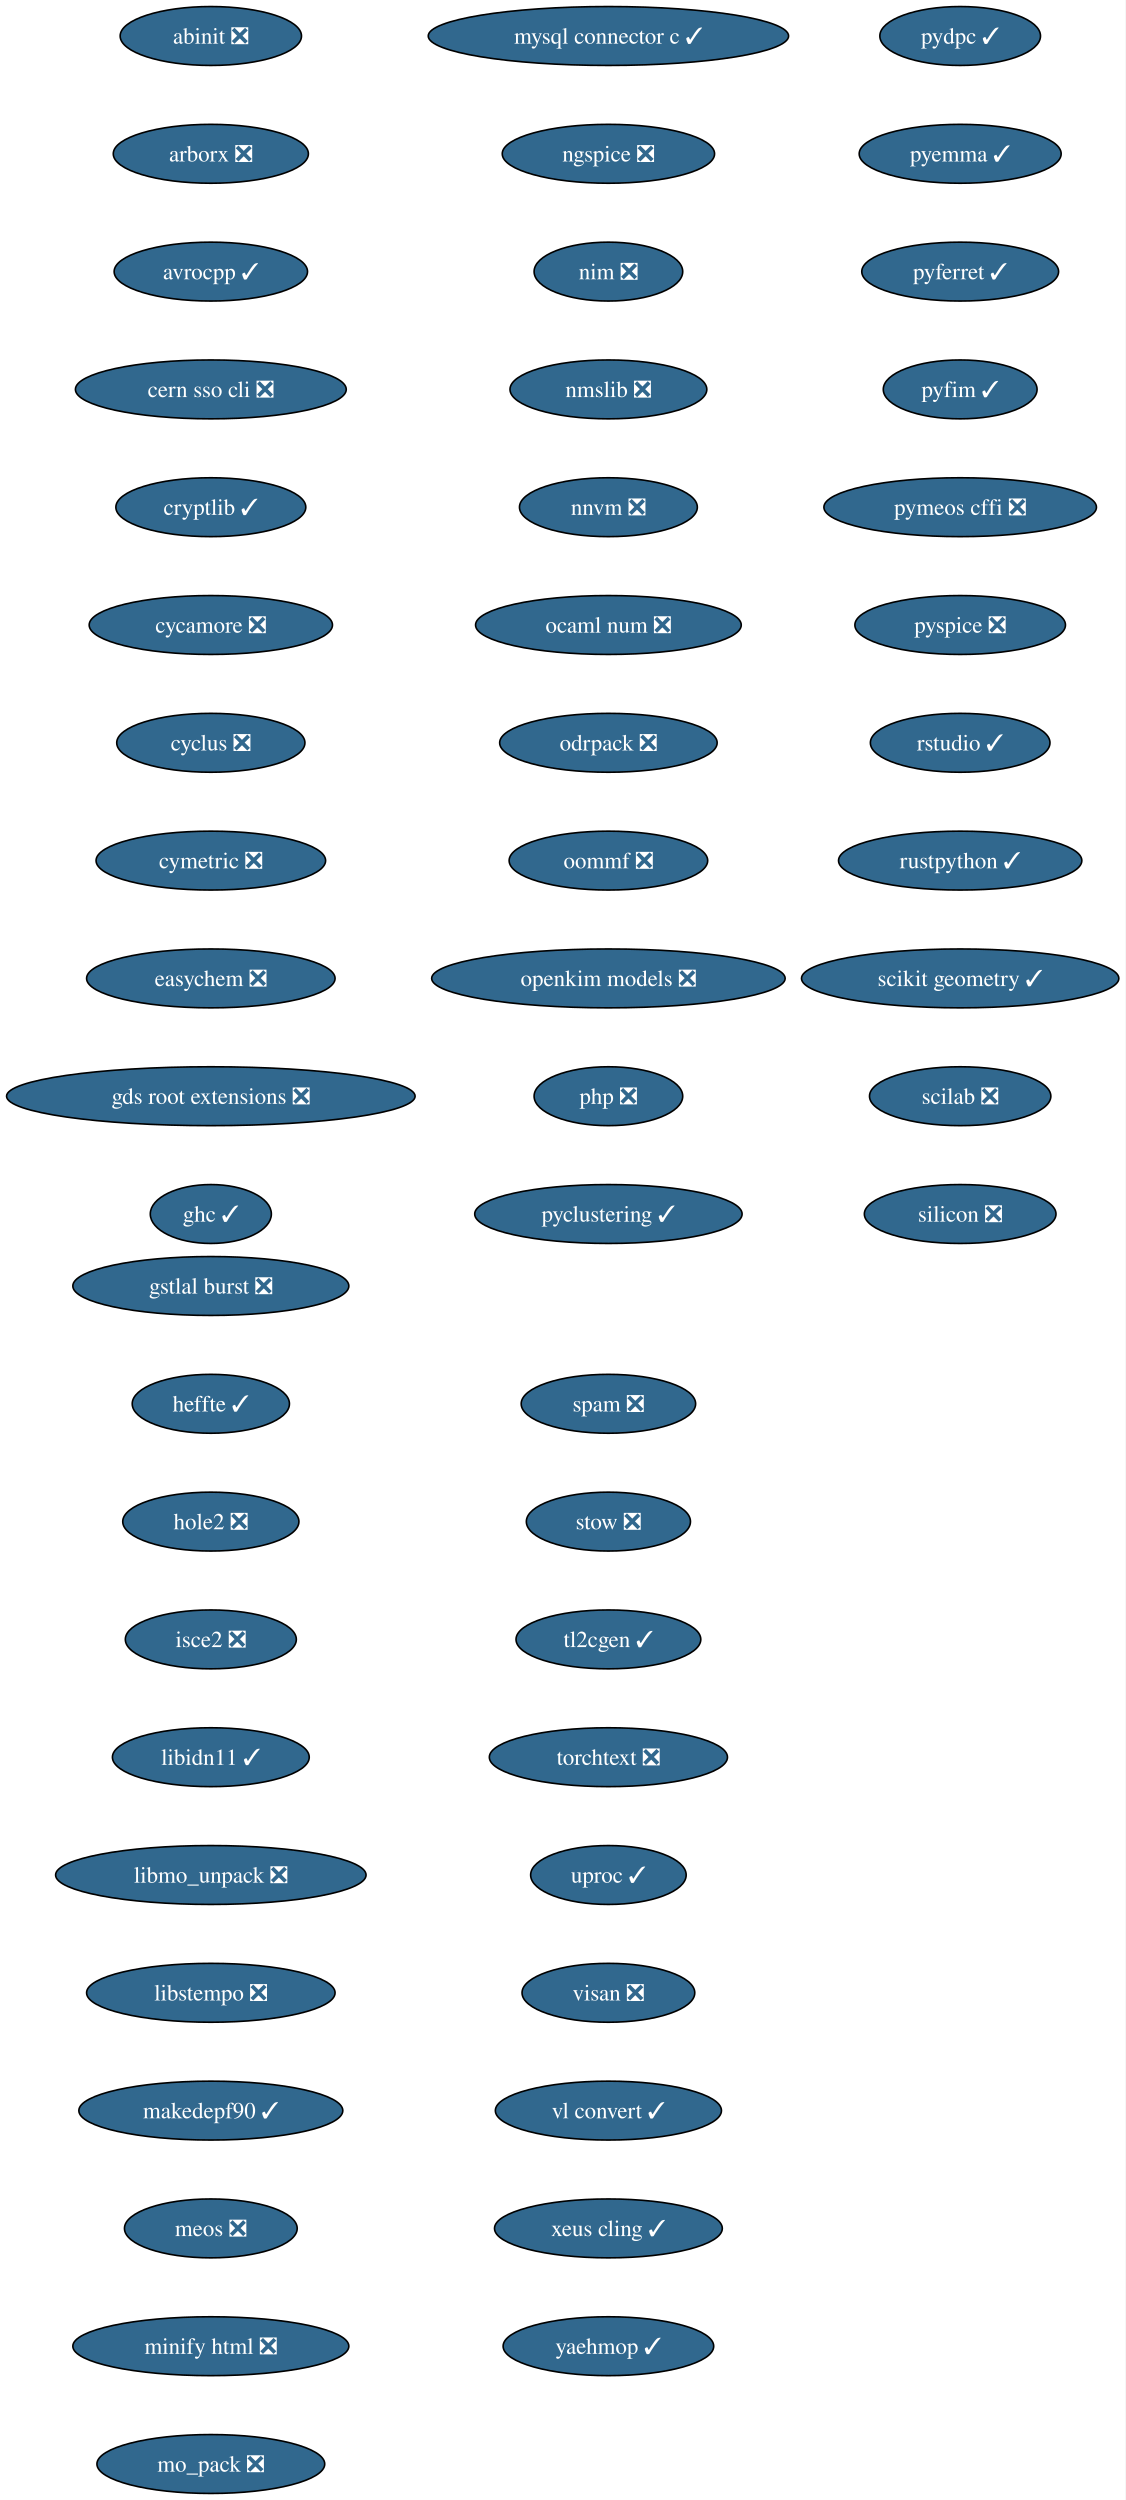
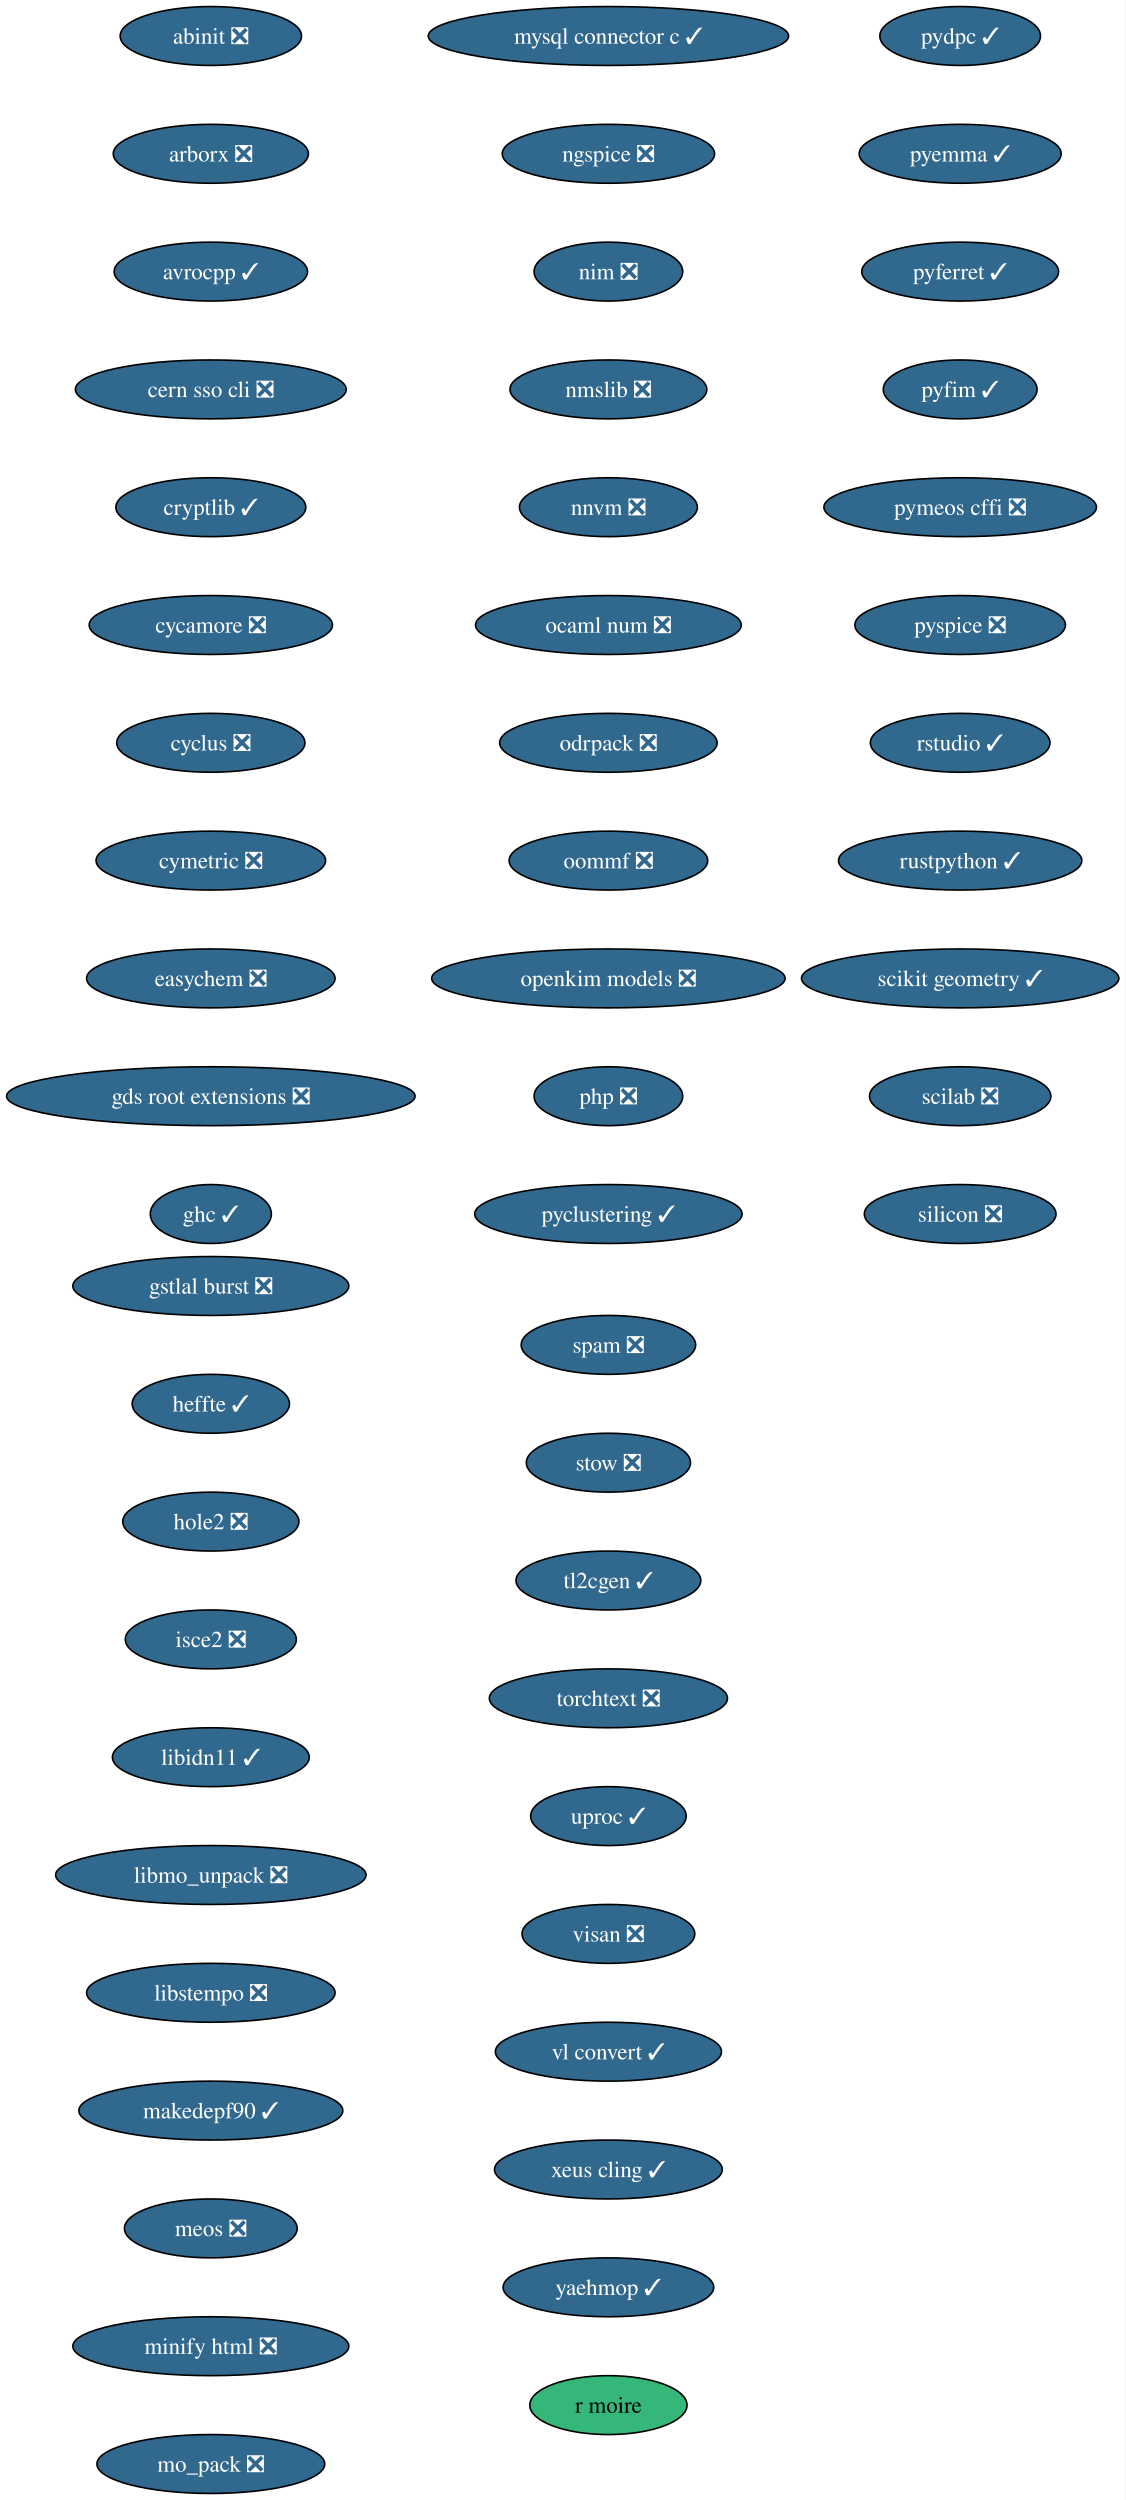
<svg xmlns="http://www.w3.org/2000/svg" xmlns:xlink="http://www.w3.org/1999/xlink" width="688pt" height="1528pt" viewBox="0.00 0.00 688.00 1528.00">
  <g id="graph0" class="graph" transform="scale(1 1) rotate(0) translate(4 1524)">
    <polygon fill="white" stroke="none" points="-4,4 -4,-1524 683.84,-1524 683.84,4 -4,4" />
    <g id="node1" class="node">
      <g id="a_node1">
        <a xlink:href="https://github.com/conda-forge/abinit-feedstock/pull/84" xlink:title="abinit ❎">
          <ellipse fill="#31688e" stroke="black" cx="124.86" cy="-1502" rx="55.42" ry="18" />
          <text xml:space="preserve" text-anchor="middle" x="124.86" y="-1497.32" font-family="Times,serif" font-size="14.00" fill="white">abinit ❎</text>
        </a>
      </g>
    </g>
    <g id="node2" class="node">
      <g id="a_node2">
        <a xlink:href="https://github.com/conda-forge/arborx-feedstock/pull/14" xlink:title="arborx ❎">
          <ellipse fill="#31688e" stroke="black" cx="124.86" cy="-1430" rx="59.63" ry="18" />
          <text xml:space="preserve" text-anchor="middle" x="124.86" y="-1425.32" font-family="Times,serif" font-size="14.00" fill="white">arborx ❎</text>
        </a>
      </g>
    </g>
    <g id="node3" class="node">
      <g id="a_node3">
        <a xlink:href="https://github.com/conda-forge/avrocpp-feedstock/pull/37" xlink:title="avrocpp ✓">
          <ellipse fill="#31688e" stroke="black" cx="124.86" cy="-1358" rx="59.1" ry="18" />
          <text xml:space="preserve" text-anchor="middle" x="124.86" y="-1353.32" font-family="Times,serif" font-size="14.00" fill="white">avrocpp ✓</text>
        </a>
      </g>
    </g>
    <g id="node4" class="node">
      <g id="a_node4">
        <a xlink:href="https://github.com/conda-forge/cern-sso-cli-feedstock/pull/10" xlink:title="cern sso cli ❎">
          <ellipse fill="#31688e" stroke="black" cx="124.86" cy="-1286" rx="82.77" ry="18" />
          <text xml:space="preserve" text-anchor="middle" x="124.86" y="-1281.32" font-family="Times,serif" font-size="14.00" fill="white">cern sso cli ❎</text>
        </a>
      </g>
    </g>
    <g id="node5" class="node">
      <g id="a_node5">
        <a xlink:href="https://github.com/conda-forge/cryptlib-feedstock/pull/6" xlink:title="cryptlib ✓">
          <ellipse fill="#31688e" stroke="black" cx="124.86" cy="-1214" rx="58.05" ry="18" />
          <text xml:space="preserve" text-anchor="middle" x="124.86" y="-1209.32" font-family="Times,serif" font-size="14.00" fill="white">cryptlib ✓</text>
        </a>
      </g>
    </g>
    <g id="node6" class="node">
      <g id="a_node6">
        <a xlink:href="https://github.com/conda-forge/cycamore-feedstock/pull/31" xlink:title="cycamore ❎">
          <ellipse fill="#31688e" stroke="black" cx="124.86" cy="-1142" rx="74.36" ry="18" />
          <text xml:space="preserve" text-anchor="middle" x="124.86" y="-1137.33" font-family="Times,serif" font-size="14.00" fill="white">cycamore ❎</text>
        </a>
      </g>
    </g>
    <g id="node7" class="node">
      <g id="a_node7">
        <a xlink:href="https://github.com/conda-forge/cyclus-feedstock/pull/111" xlink:title="cyclus ❎">
          <ellipse fill="#31688e" stroke="black" cx="124.86" cy="-1070" rx="57.52" ry="18" />
          <text xml:space="preserve" text-anchor="middle" x="124.86" y="-1065.33" font-family="Times,serif" font-size="14.00" fill="white">cyclus ❎</text>
        </a>
      </g>
    </g>
    <g id="node8" class="node">
      <g id="a_node8">
        <a xlink:href="https://github.com/conda-forge/cymetric-feedstock/pull/21" xlink:title="cymetric ❎">
          <ellipse fill="#31688e" stroke="black" cx="124.86" cy="-998" rx="70.15" ry="18" />
          <text xml:space="preserve" text-anchor="middle" x="124.86" y="-993.33" font-family="Times,serif" font-size="14.00" fill="white">cymetric ❎</text>
        </a>
      </g>
    </g>
    <g id="node9" class="node">
      <g id="a_node9">
        <a xlink:href="https://github.com/conda-forge/easychem-feedstock/pull/3" xlink:title="easychem ❎">
          <ellipse fill="#31688e" stroke="black" cx="124.86" cy="-926" rx="75.94" ry="18" />
          <text xml:space="preserve" text-anchor="middle" x="124.86" y="-921.33" font-family="Times,serif" font-size="14.00" fill="white">easychem ❎</text>
        </a>
      </g>
    </g>
    <g id="node10" class="node">
      <g id="a_node10">
        <a xlink:href="https://github.com/conda-forge/gds-root-extensions-feedstock/pull/29" xlink:title="gds root extensions ❎">
          <ellipse fill="#31688e" stroke="black" cx="124.86" cy="-854" rx="124.86" ry="18" />
          <text xml:space="preserve" text-anchor="middle" x="124.86" y="-849.33" font-family="Times,serif" font-size="14.00" fill="white">gds root extensions ❎</text>
        </a>
      </g>
    </g>
    <g id="node11" class="node">
      <g id="a_node11">
        <a xlink:href="https://github.com/conda-forge/ghc-feedstock/pull/43" xlink:title="ghc ✓">
          <ellipse fill="#31688e" stroke="black" cx="124.86" cy="-782" rx="37" ry="18" />
          <text xml:space="preserve" text-anchor="middle" x="124.86" y="-777.33" font-family="Times,serif" font-size="14.00" fill="white">ghc ✓</text>
        </a>
      </g>
    </g>
    <g id="node12" class="node">
      <g id="a_node12">
        <a xlink:href="https://github.com/conda-forge/gstlal-burst-feedstock/pull/18" xlink:title="gstlal burst ❎">
          <ellipse fill="#31688e" stroke="black" cx="124.86" cy="-738" rx="84.35" ry="18" />
          <text xml:space="preserve" text-anchor="middle" x="124.86" y="-733.33" font-family="Times,serif" font-size="14.00" fill="white">gstlal burst ❎</text>
        </a>
      </g>
    </g>
    <g id="node13" class="node">
      <g id="a_node13">
        <a xlink:href="https://github.com/conda-forge/heffte-feedstock/pull/9" xlink:title="heffte ✓">
          <ellipse fill="#31688e" stroke="black" cx="124.86" cy="-666" rx="48.05" ry="18" />
          <text xml:space="preserve" text-anchor="middle" x="124.86" y="-661.33" font-family="Times,serif" font-size="14.00" fill="white">heffte ✓</text>
        </a>
      </g>
    </g>
    <g id="node14" class="node">
      <g id="a_node14">
        <a xlink:href="https://github.com/conda-forge/hole2-feedstock/pull/1" xlink:title="hole2 ❎">
          <ellipse fill="#31688e" stroke="black" cx="124.86" cy="-594" rx="53.84" ry="18" />
          <text xml:space="preserve" text-anchor="middle" x="124.86" y="-589.33" font-family="Times,serif" font-size="14.00" fill="white">hole2 ❎</text>
        </a>
      </g>
    </g>
    <g id="node15" class="node">
      <g id="a_node15">
        <a xlink:href="https://github.com/conda-forge/isce2-feedstock/pull/89" xlink:title="isce2 ❎">
          <ellipse fill="#31688e" stroke="black" cx="124.86" cy="-522" rx="52.26" ry="18" />
          <text xml:space="preserve" text-anchor="middle" x="124.86" y="-517.33" font-family="Times,serif" font-size="14.00" fill="white">isce2 ❎</text>
        </a>
      </g>
    </g>
    <g id="node16" class="node">
      <g id="a_node16">
        <a xlink:href="https://github.com/conda-forge/libidn11-feedstock/pull/12" xlink:title="libidn11 ✓">
          <ellipse fill="#31688e" stroke="black" cx="124.86" cy="-450" rx="60.15" ry="18" />
          <text xml:space="preserve" text-anchor="middle" x="124.86" y="-445.32" font-family="Times,serif" font-size="14.00" fill="white">libidn11 ✓</text>
        </a>
      </g>
    </g>
    <g id="node17" class="node">
      <g id="a_node17">
        <a xlink:href="https://github.com/conda-forge/libmo_unpack-feedstock/pull/17" xlink:title="libmo_unpack ❎">
          <ellipse fill="#31688e" stroke="black" cx="124.86" cy="-378" rx="94.88" ry="18" />
          <text xml:space="preserve" text-anchor="middle" x="124.86" y="-373.32" font-family="Times,serif" font-size="14.00" fill="white">libmo_unpack ❎</text>
        </a>
      </g>
    </g>
    <g id="node18" class="node">
      <g id="a_node18">
        <a xlink:href="https://github.com/conda-forge/libstempo-feedstock/pull/45" xlink:title="libstempo ❎">
          <ellipse fill="#31688e" stroke="black" cx="124.86" cy="-306" rx="75.94" ry="18" />
          <text xml:space="preserve" text-anchor="middle" x="124.86" y="-301.32" font-family="Times,serif" font-size="14.00" fill="white">libstempo ❎</text>
        </a>
      </g>
    </g>
    <g id="node19" class="node">
      <g id="a_node19">
        <a xlink:href="https://github.com/conda-forge/makedepf90-feedstock/pull/1" xlink:title="makedepf90 ✓">
          <ellipse fill="#31688e" stroke="black" cx="124.86" cy="-234" rx="80.67" ry="18" />
          <text xml:space="preserve" text-anchor="middle" x="124.86" y="-229.32" font-family="Times,serif" font-size="14.00" fill="white">makedepf90 ✓</text>
        </a>
      </g>
    </g>
    <g id="node20" class="node">
      <g id="a_node20">
        <a xlink:href="https://github.com/conda-forge/meos-feedstock/pull/18" xlink:title="meos ❎">
          <ellipse fill="#31688e" stroke="black" cx="124.86" cy="-162" rx="52.79" ry="18" />
          <text xml:space="preserve" text-anchor="middle" x="124.86" y="-157.32" font-family="Times,serif" font-size="14.00" fill="white">meos ❎</text>
        </a>
      </g>
    </g>
    <g id="node21" class="node">
      <g id="a_node21">
        <a xlink:href="https://github.com/conda-forge/minify-html-feedstock/pull/11" xlink:title="minify html ❎">
          <ellipse fill="#31688e" stroke="black" cx="124.86" cy="-90" rx="84.35" ry="18" />
          <text xml:space="preserve" text-anchor="middle" x="124.86" y="-85.33" font-family="Times,serif" font-size="14.00" fill="white">minify html ❎</text>
        </a>
      </g>
    </g>
    <g id="node22" class="node">
      <g id="a_node22">
        <a xlink:href="https://github.com/conda-forge/mo_pack-feedstock/pull/43" xlink:title="mo_pack ❎">
          <ellipse fill="#31688e" stroke="black" cx="124.86" cy="-18" rx="69.62" ry="18" />
          <text xml:space="preserve" text-anchor="middle" x="124.86" y="-13.32" font-family="Times,serif" font-size="14.00" fill="white">mo_pack ❎</text>
        </a>
      </g>
    </g>
    <g id="node23" class="node">
      <g id="a_node23">
        <a xlink:href="https://github.com/conda-forge/mysql-connector-c-feedstock/pull/26" xlink:title="mysql connector c ✓">
          <ellipse fill="#31688e" stroke="black" cx="367.86" cy="-1502" rx="110.13" ry="18" />
          <text xml:space="preserve" text-anchor="middle" x="367.86" y="-1497.32" font-family="Times,serif" font-size="14.00" fill="white">mysql connector c ✓</text>
        </a>
      </g>
    </g>
    <g id="node24" class="node">
      <g id="a_node24">
        <a xlink:href="https://github.com/conda-forge/ngspice-feedstock/pull/39" xlink:title="ngspice ❎">
          <ellipse fill="#31688e" stroke="black" cx="367.86" cy="-1430" rx="64.89" ry="18" />
          <text xml:space="preserve" text-anchor="middle" x="367.86" y="-1425.32" font-family="Times,serif" font-size="14.00" fill="white">ngspice ❎</text>
        </a>
      </g>
    </g>
    <g id="node25" class="node">
      <g id="a_node25">
        <a xlink:href="https://github.com/conda-forge/nim-feedstock/pull/19" xlink:title="nim ❎">
          <ellipse fill="#31688e" stroke="black" cx="367.86" cy="-1358" rx="45.42" ry="18" />
          <text xml:space="preserve" text-anchor="middle" x="367.86" y="-1353.32" font-family="Times,serif" font-size="14.00" fill="white">nim ❎</text>
        </a>
      </g>
    </g>
    <g id="node26" class="node">
      <g id="a_node26">
        <a xlink:href="https://github.com/conda-forge/nmslib-feedstock/pull/28" xlink:title="nmslib ❎">
          <ellipse fill="#31688e" stroke="black" cx="367.86" cy="-1286" rx="60.15" ry="18" />
          <text xml:space="preserve" text-anchor="middle" x="367.86" y="-1281.32" font-family="Times,serif" font-size="14.00" fill="white">nmslib ❎</text>
        </a>
      </g>
    </g>
    <g id="node27" class="node">
      <g id="a_node27">
        <a xlink:href="https://github.com/conda-forge/nnvm-feedstock/pull/13" xlink:title="nnvm ❎">
          <ellipse fill="#31688e" stroke="black" cx="367.86" cy="-1214" rx="54.36" ry="18" />
          <text xml:space="preserve" text-anchor="middle" x="367.86" y="-1209.32" font-family="Times,serif" font-size="14.00" fill="white">nnvm ❎</text>
        </a>
      </g>
    </g>
    <g id="node28" class="node">
      <g id="a_node28">
        <a xlink:href="https://github.com/conda-forge/ocaml-num-feedstock/pull/9" xlink:title="ocaml num ❎">
          <ellipse fill="#31688e" stroke="black" cx="367.86" cy="-1142" rx="81.2" ry="18" />
          <text xml:space="preserve" text-anchor="middle" x="367.86" y="-1137.33" font-family="Times,serif" font-size="14.00" fill="white">ocaml num ❎</text>
        </a>
      </g>
    </g>
    <g id="node29" class="node">
      <g id="a_node29">
        <a xlink:href="https://github.com/conda-forge/odrpack-feedstock/pull/9" xlink:title="odrpack ❎">
          <ellipse fill="#31688e" stroke="black" cx="367.86" cy="-1070" rx="66.47" ry="18" />
          <text xml:space="preserve" text-anchor="middle" x="367.86" y="-1065.33" font-family="Times,serif" font-size="14.00" fill="white">odrpack ❎</text>
        </a>
      </g>
    </g>
    <g id="node30" class="node">
      <g id="a_node30">
        <a xlink:href="https://github.com/conda-forge/oommf-feedstock/pull/31" xlink:title="oommf ❎">
          <ellipse fill="#31688e" stroke="black" cx="367.86" cy="-998" rx="60.68" ry="18" />
          <text xml:space="preserve" text-anchor="middle" x="367.86" y="-993.33" font-family="Times,serif" font-size="14.00" fill="white">oommf ❎</text>
        </a>
      </g>
    </g>
    <g id="node31" class="node">
      <g id="a_node31">
        <a xlink:href="https://github.com/conda-forge/openkim-models-feedstock/pull/15" xlink:title="openkim models ❎">
          <ellipse fill="#31688e" stroke="black" cx="367.86" cy="-926" rx="108.03" ry="18" />
          <text xml:space="preserve" text-anchor="middle" x="367.86" y="-921.33" font-family="Times,serif" font-size="14.00" fill="white">openkim models ❎</text>
        </a>
      </g>
    </g>
    <g id="node32" class="node">
      <g id="a_node32">
        <a xlink:href="https://github.com/conda-forge/php-feedstock/pull/55" xlink:title="php ❎">
          <ellipse fill="#31688e" stroke="black" cx="367.86" cy="-854" rx="45.42" ry="18" />
          <text xml:space="preserve" text-anchor="middle" x="367.86" y="-849.33" font-family="Times,serif" font-size="14.00" fill="white">php ❎</text>
        </a>
      </g>
    </g>
    <g id="node33" class="node">
      <g id="a_node33">
        <a xlink:href="https://github.com/conda-forge/pyclustering-feedstock/pull/21" xlink:title="pyclustering ✓">
          <ellipse fill="#31688e" stroke="black" cx="367.86" cy="-782" rx="81.72" ry="18" />
          <text xml:space="preserve" text-anchor="middle" x="367.86" y="-777.33" font-family="Times,serif" font-size="14.00" fill="white">pyclustering ✓</text>
        </a>
      </g>
    </g>
    <g id="node34" class="node">
      <g id="a_node34">
        <a xlink:href="https://github.com/conda-forge/pydpc-feedstock/pull/16" xlink:title="pydpc ✓">
          <ellipse fill="#31688e" stroke="black" cx="582.86" cy="-1502" rx="49.1" ry="18" />
          <text xml:space="preserve" text-anchor="middle" x="582.86" y="-1497.32" font-family="Times,serif" font-size="14.00" fill="white">pydpc ✓</text>
        </a>
      </g>
    </g>
    <g id="node35" class="node">
      <g id="a_node35">
        <a xlink:href="https://github.com/conda-forge/pyemma-feedstock/pull/45" xlink:title="pyemma ✓">
          <ellipse fill="#31688e" stroke="black" cx="582.86" cy="-1430" rx="61.73" ry="18" />
          <text xml:space="preserve" text-anchor="middle" x="582.86" y="-1425.32" font-family="Times,serif" font-size="14.00" fill="white">pyemma ✓</text>
        </a>
      </g>
    </g>
    <g id="node36" class="node">
      <g id="a_node36">
        <a xlink:href="https://github.com/conda-forge/pyferret-feedstock/pull/110" xlink:title="pyferret ✓">
          <ellipse fill="#31688e" stroke="black" cx="582.86" cy="-1358" rx="60.15" ry="18" />
          <text xml:space="preserve" text-anchor="middle" x="582.86" y="-1353.32" font-family="Times,serif" font-size="14.00" fill="white">pyferret ✓</text>
        </a>
      </g>
    </g>
    <g id="node37" class="node">
      <g id="a_node37">
        <a xlink:href="https://github.com/conda-forge/pyfim-feedstock/pull/16" xlink:title="pyfim ✓">
          <ellipse fill="#31688e" stroke="black" cx="582.86" cy="-1286" rx="47" ry="18" />
          <text xml:space="preserve" text-anchor="middle" x="582.86" y="-1281.32" font-family="Times,serif" font-size="14.00" fill="white">pyfim ✓</text>
        </a>
      </g>
    </g>
    <g id="node38" class="node">
      <g id="a_node38">
        <a xlink:href="https://github.com/conda-forge/pymeos-cffi-feedstock/pull/11" xlink:title="pymeos cffi ❎">
          <ellipse fill="#31688e" stroke="black" cx="582.86" cy="-1214" rx="83.3" ry="18" />
          <text xml:space="preserve" text-anchor="middle" x="582.86" y="-1209.32" font-family="Times,serif" font-size="14.00" fill="white">pymeos cffi ❎</text>
        </a>
      </g>
    </g>
    <g id="node39" class="node">
      <g id="a_node39">
        <a xlink:href="https://github.com/conda-forge/pyspice-feedstock/pull/35" xlink:title="pyspice ❎">
          <ellipse fill="#31688e" stroke="black" cx="582.86" cy="-1142" rx="64.36" ry="18" />
          <text xml:space="preserve" text-anchor="middle" x="582.86" y="-1137.33" font-family="Times,serif" font-size="14.00" fill="white">pyspice ❎</text>
        </a>
      </g>
    </g>
    <g id="node40" class="node">
      <g id="a_node40">
        <a xlink:href="https://github.com/conda-forge/rstudio-feedstock/pull/35" xlink:title="rstudio ✓">
          <ellipse fill="#31688e" stroke="black" cx="582.86" cy="-1070" rx="54.89" ry="18" />
          <text xml:space="preserve" text-anchor="middle" x="582.86" y="-1065.33" font-family="Times,serif" font-size="14.00" fill="white">rstudio ✓</text>
        </a>
      </g>
    </g>
    <g id="node41" class="node">
      <g id="a_node41">
        <a xlink:href="https://github.com/conda-forge/rustpython-feedstock/pull/8" xlink:title="rustpython ✓">
          <ellipse fill="#31688e" stroke="black" cx="582.86" cy="-998" rx="74.36" ry="18" />
          <text xml:space="preserve" text-anchor="middle" x="582.86" y="-993.33" font-family="Times,serif" font-size="14.00" fill="white">rustpython ✓</text>
        </a>
      </g>
    </g>
    <g id="node42" class="node">
      <g id="a_node42">
        <a xlink:href="https://github.com/conda-forge/scikit-geometry-feedstock/pull/15" xlink:title="scikit geometry ✓">
          <ellipse fill="#31688e" stroke="black" cx="582.86" cy="-926" rx="96.98" ry="18" />
          <text xml:space="preserve" text-anchor="middle" x="582.86" y="-921.33" font-family="Times,serif" font-size="14.00" fill="white">scikit geometry ✓</text>
        </a>
      </g>
    </g>
    <g id="node43" class="node">
      <g id="a_node43">
        <a xlink:href="https://github.com/conda-forge/scilab-feedstock/pull/60" xlink:title="scilab ❎">
          <ellipse fill="#31688e" stroke="black" cx="582.86" cy="-854" rx="55.42" ry="18" />
          <text xml:space="preserve" text-anchor="middle" x="582.86" y="-849.33" font-family="Times,serif" font-size="14.00" fill="white">scilab ❎</text>
        </a>
      </g>
    </g>
    <g id="node44" class="node">
      <g id="a_node44">
        <a xlink:href="https://github.com/conda-forge/silicon-feedstock/pull/7" xlink:title="silicon ❎">
          <ellipse fill="#31688e" stroke="black" cx="582.86" cy="-782" rx="58.57" ry="18" />
          <text xml:space="preserve" text-anchor="middle" x="582.86" y="-777.33" font-family="Times,serif" font-size="14.00" fill="white">silicon ❎</text>
        </a>
      </g>
    </g>
    <g id="node45" class="node">
      <g id="a_node45">
        <a xlink:href="https://github.com/conda-forge/spam-feedstock/pull/2" xlink:title="spam ❎">
-           <ellipse fill="#31688e" stroke="black" cx="367.86" cy="-666" rx="53.31" ry="18" />
-           <text xml:space="preserve" text-anchor="middle" x="367.86" y="-661.33" font-family="Times,serif" font-size="14.00" fill="white">spam ❎</text>
+           <ellipse fill="#31688e" stroke="black" cx="367.86" cy="-702" rx="53.31" ry="18" />
+           <text xml:space="preserve" text-anchor="middle" x="367.86" y="-697.33" font-family="Times,serif" font-size="14.00" fill="white">spam ❎</text>
        </a>
      </g>
    </g>
    <g id="node46" class="node">
      <g id="a_node46">
        <a xlink:href="https://github.com/conda-forge/stow-feedstock/pull/8" xlink:title="stow ❎">
-           <ellipse fill="#31688e" stroke="black" cx="367.86" cy="-594" rx="50.16" ry="18" />
-           <text xml:space="preserve" text-anchor="middle" x="367.86" y="-589.33" font-family="Times,serif" font-size="14.00" fill="white">stow ❎</text>
+           <ellipse fill="#31688e" stroke="black" cx="367.86" cy="-630" rx="50.16" ry="18" />
+           <text xml:space="preserve" text-anchor="middle" x="367.86" y="-625.33" font-family="Times,serif" font-size="14.00" fill="white">stow ❎</text>
        </a>
      </g>
    </g>
    <g id="node47" class="node">
      <g id="a_node47">
        <a xlink:href="https://github.com/conda-forge/tl2cgen-feedstock/pull/14" xlink:title="tl2cgen ✓">
-           <ellipse fill="#31688e" stroke="black" cx="367.86" cy="-522" rx="56.47" ry="18" />
-           <text xml:space="preserve" text-anchor="middle" x="367.86" y="-517.33" font-family="Times,serif" font-size="14.00" fill="white">tl2cgen ✓</text>
+           <ellipse fill="#31688e" stroke="black" cx="367.86" cy="-558" rx="56.47" ry="18" />
+           <text xml:space="preserve" text-anchor="middle" x="367.86" y="-553.33" font-family="Times,serif" font-size="14.00" fill="white">tl2cgen ✓</text>
        </a>
      </g>
    </g>
    <g id="node48" class="node">
      <g id="a_node48">
        <a xlink:href="https://github.com/conda-forge/torchtext-feedstock/pull/7" xlink:title="torchtext ❎">
-           <ellipse fill="#31688e" stroke="black" cx="367.86" cy="-450" rx="72.78" ry="18" />
-           <text xml:space="preserve" text-anchor="middle" x="367.86" y="-445.32" font-family="Times,serif" font-size="14.00" fill="white">torchtext ❎</text>
+           <ellipse fill="#31688e" stroke="black" cx="367.86" cy="-486" rx="72.78" ry="18" />
+           <text xml:space="preserve" text-anchor="middle" x="367.86" y="-481.32" font-family="Times,serif" font-size="14.00" fill="white">torchtext ❎</text>
        </a>
      </g>
    </g>
    <g id="node49" class="node">
      <g id="a_node49">
        <a xlink:href="https://github.com/conda-forge/uproc-feedstock/pull/1" xlink:title="uproc ✓">
-           <ellipse fill="#31688e" stroke="black" cx="367.86" cy="-378" rx="47.53" ry="18" />
-           <text xml:space="preserve" text-anchor="middle" x="367.86" y="-373.32" font-family="Times,serif" font-size="14.00" fill="white">uproc ✓</text>
+           <ellipse fill="#31688e" stroke="black" cx="367.86" cy="-414" rx="47.53" ry="18" />
+           <text xml:space="preserve" text-anchor="middle" x="367.86" y="-409.32" font-family="Times,serif" font-size="14.00" fill="white">uproc ✓</text>
        </a>
      </g>
    </g>
    <g id="node50" class="node">
      <g id="a_node50">
        <a xlink:href="https://github.com/conda-forge/visan-feedstock/pull/18" xlink:title="visan ❎">
-           <ellipse fill="#31688e" stroke="black" cx="367.86" cy="-306" rx="52.79" ry="18" />
-           <text xml:space="preserve" text-anchor="middle" x="367.86" y="-301.32" font-family="Times,serif" font-size="14.00" fill="white">visan ❎</text>
+           <ellipse fill="#31688e" stroke="black" cx="367.86" cy="-342" rx="52.79" ry="18" />
+           <text xml:space="preserve" text-anchor="middle" x="367.86" y="-337.32" font-family="Times,serif" font-size="14.00" fill="white">visan ❎</text>
        </a>
      </g>
    </g>
    <g id="node51" class="node">
      <g id="a_node51">
        <a xlink:href="https://github.com/conda-forge/vl-convert-feedstock/pull/1" xlink:title="vl convert ✓">
-           <ellipse fill="#31688e" stroke="black" cx="367.86" cy="-234" rx="69.1" ry="18" />
-           <text xml:space="preserve" text-anchor="middle" x="367.86" y="-229.32" font-family="Times,serif" font-size="14.00" fill="white">vl convert ✓</text>
+           <ellipse fill="#31688e" stroke="black" cx="367.86" cy="-270" rx="69.1" ry="18" />
+           <text xml:space="preserve" text-anchor="middle" x="367.86" y="-265.32" font-family="Times,serif" font-size="14.00" fill="white">vl convert ✓</text>
        </a>
      </g>
    </g>
    <g id="node52" class="node">
      <g id="a_node52">
        <a xlink:href="https://github.com/conda-forge/xeus-cling-feedstock/pull/69" xlink:title="xeus cling ✓">
-           <ellipse fill="#31688e" stroke="black" cx="367.86" cy="-162" rx="69.62" ry="18" />
-           <text xml:space="preserve" text-anchor="middle" x="367.86" y="-157.32" font-family="Times,serif" font-size="14.00" fill="white">xeus cling ✓</text>
+           <ellipse fill="#31688e" stroke="black" cx="367.86" cy="-198" rx="69.62" ry="18" />
+           <text xml:space="preserve" text-anchor="middle" x="367.86" y="-193.32" font-family="Times,serif" font-size="14.00" fill="white">xeus cling ✓</text>
        </a>
      </g>
    </g>
    <g id="node53" class="node">
      <g id="a_node53">
        <a xlink:href="https://github.com/conda-forge/yaehmop-feedstock/pull/14" xlink:title="yaehmop ✓">
-           <ellipse fill="#31688e" stroke="black" cx="367.86" cy="-90" rx="64.36" ry="18" />
-           <text xml:space="preserve" text-anchor="middle" x="367.86" y="-85.33" font-family="Times,serif" font-size="14.00" fill="white">yaehmop ✓</text>
+           <ellipse fill="#31688e" stroke="black" cx="367.86" cy="-126" rx="64.36" ry="18" />
+           <text xml:space="preserve" text-anchor="middle" x="367.86" y="-121.33" font-family="Times,serif" font-size="14.00" fill="white">yaehmop ✓</text>
+         </a>
+       </g>
+     </g>
+     <g id="node54" class="node">
+       <g id="a_node54">
+         <a xlink:href="https://github.com/conda-forge/r-moire-feedstock" xlink:title="r moire">
+           <ellipse fill="#35b779" stroke="black" cx="367.86" cy="-54" rx="48.05" ry="18" />
+           <text xml:space="preserve" text-anchor="middle" x="367.86" y="-49.33" font-family="Times,serif" font-size="14.00">r moire</text>
        </a>
      </g>
    </g>
  </g>
</svg>
